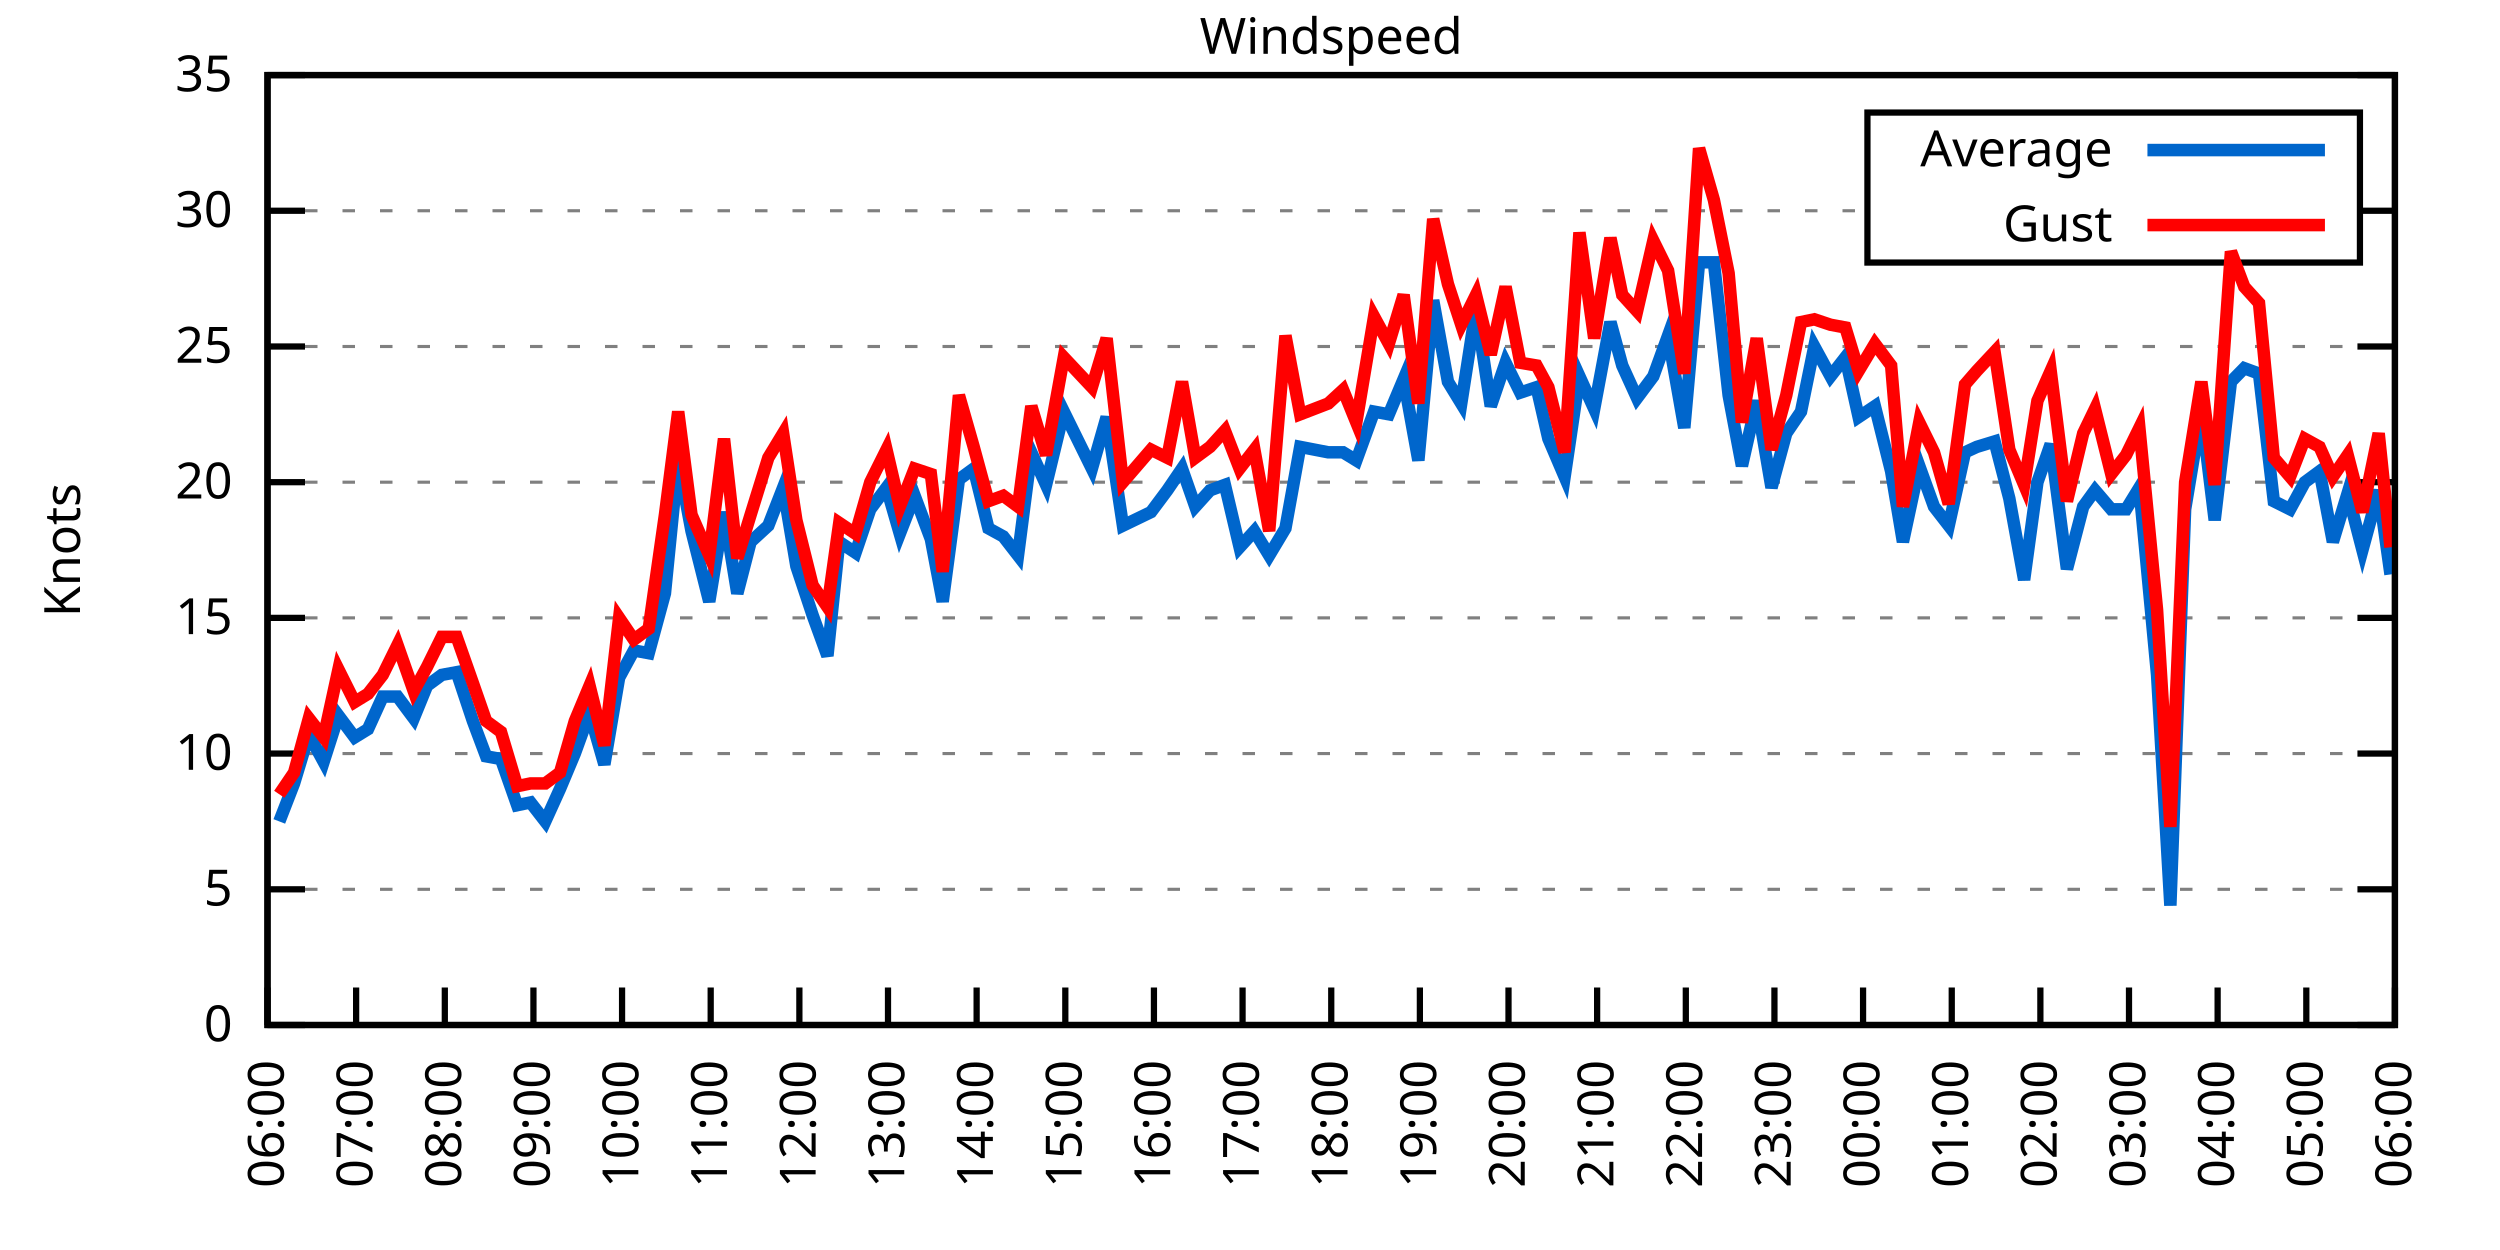
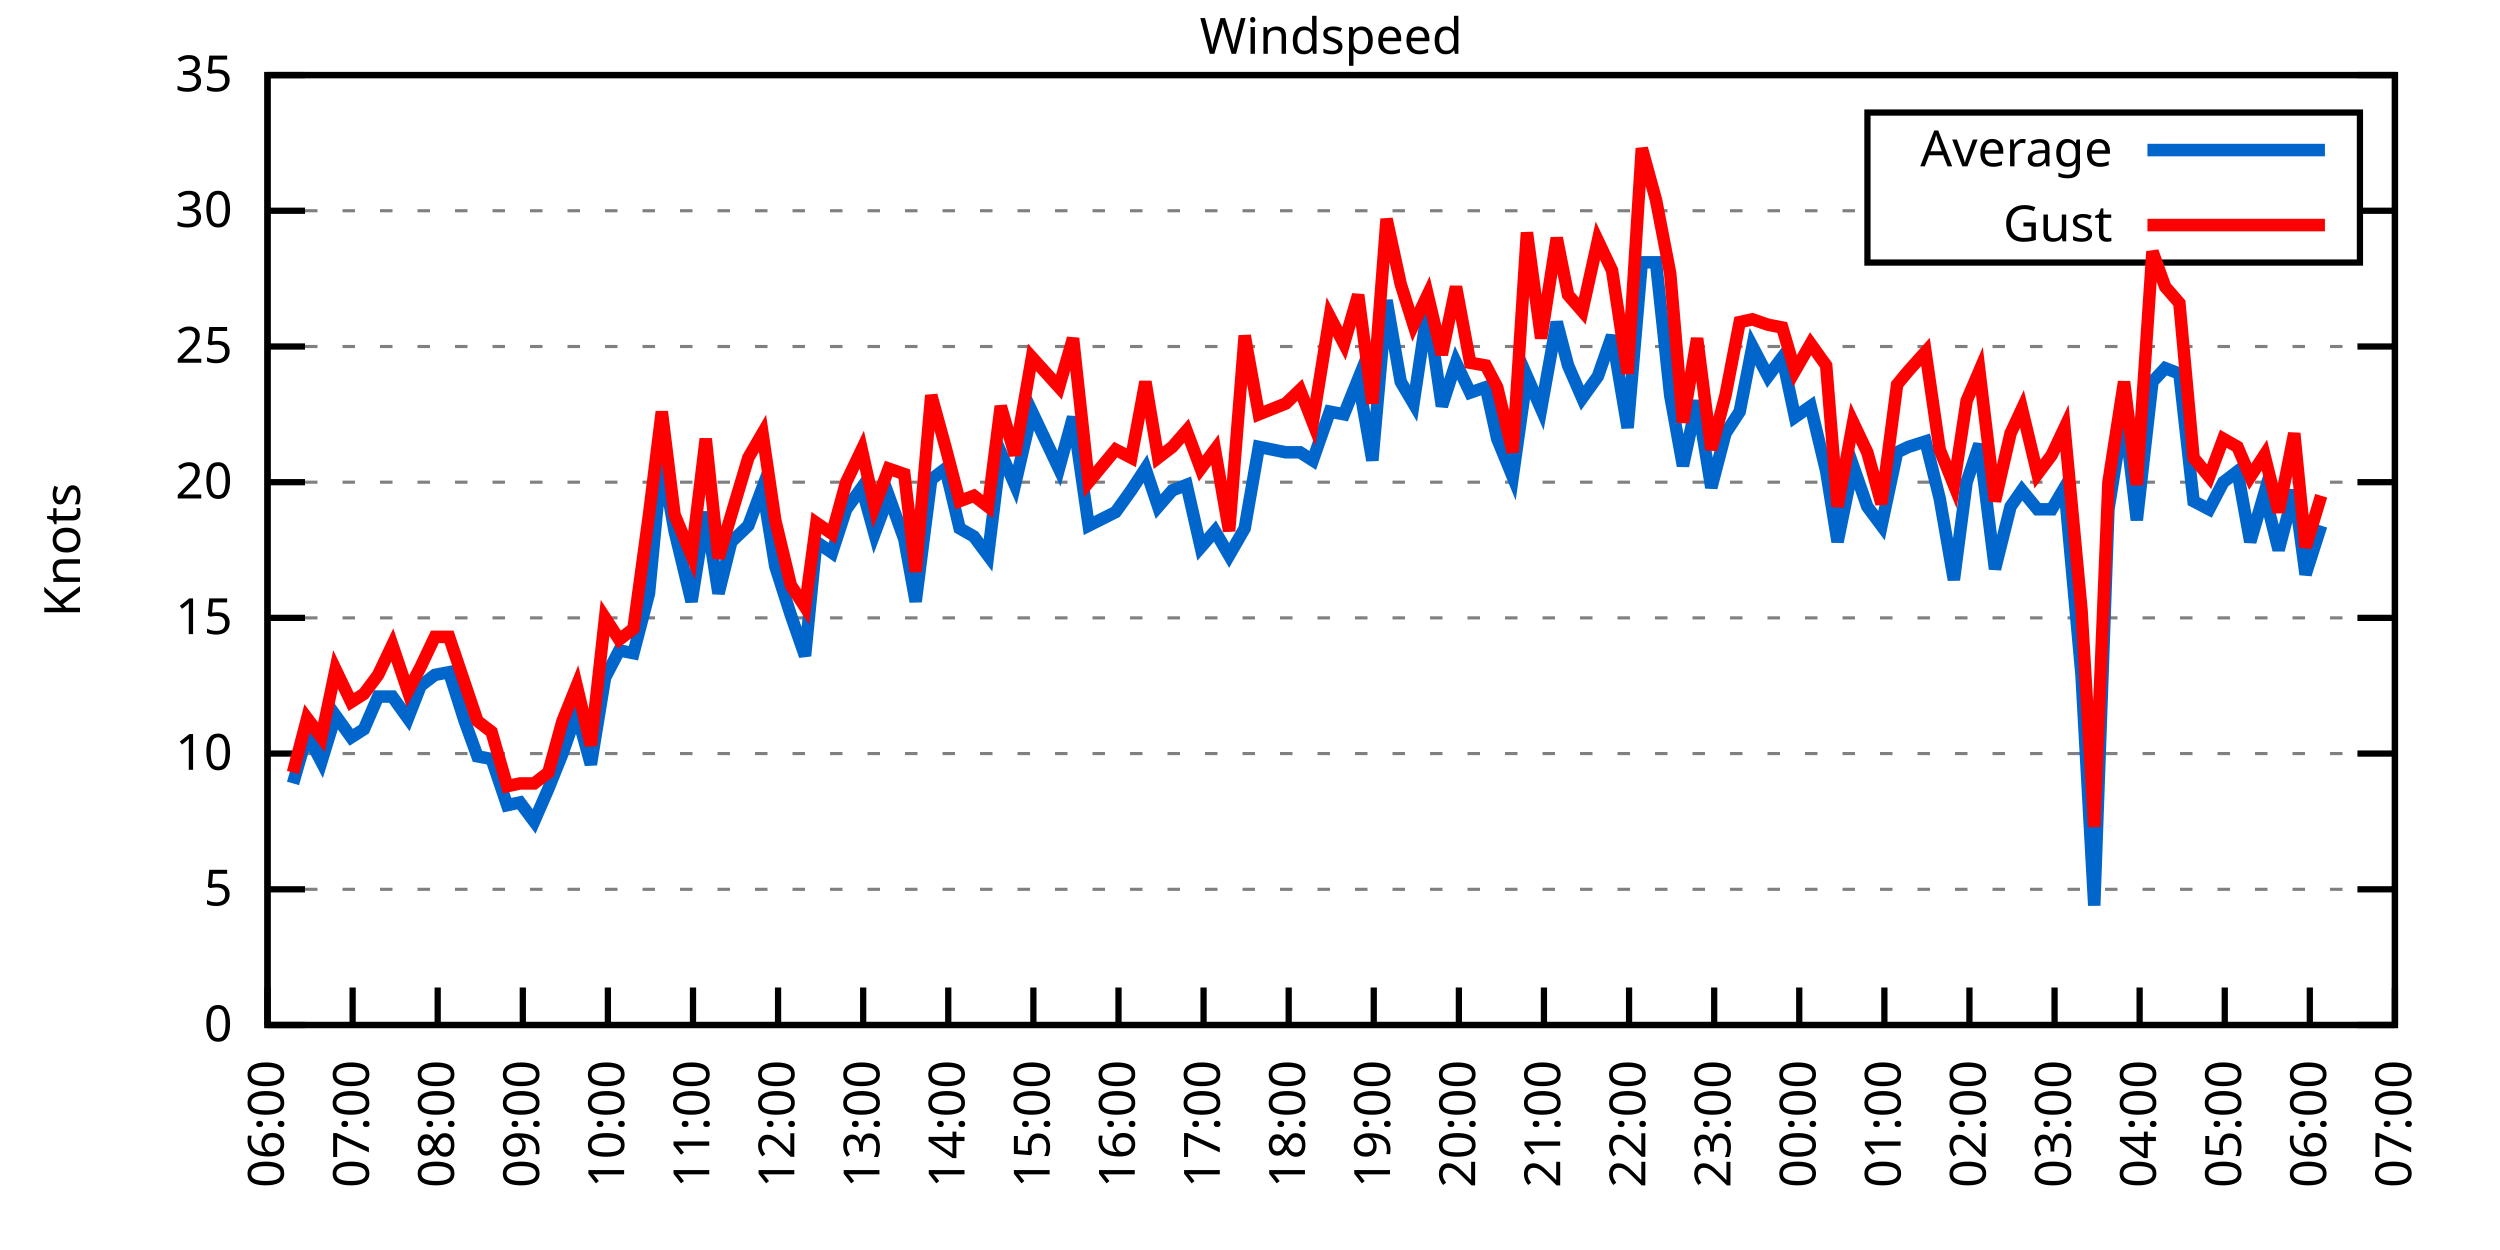
<svg xmlns="http://www.w3.org/2000/svg" xmlns:xlink="http://www.w3.org/1999/xlink" width="400" height="200" viewBox="0 0 400 200">
  <g id="gnuplot_canvas">
    <rect x="0" y="0" width="400" height="200" fill="none" />
    <defs>
      <circle id="gpDot" r="0.5" stroke-width="0.5" stroke="currentColor" />
      <path id="gpPt0" stroke-width="0.333" stroke="currentColor" d="M-1,0 h2 M0,-1 v2" />
      <path id="gpPt1" stroke-width="0.333" stroke="currentColor" d="M-1,-1 L1,1 M1,-1 L-1,1" />
      <path id="gpPt2" stroke-width="0.333" stroke="currentColor" d="M-1,0 L1,0 M0,-1 L0,1 M-1,-1 L1,1 M-1,1 L1,-1" />
      <rect id="gpPt3" stroke-width="0.333" stroke="currentColor" x="-1" y="-1" width="2" height="2" />
      <rect id="gpPt4" stroke-width="0.333" stroke="currentColor" fill="currentColor" x="-1" y="-1" width="2" height="2" />
      <circle id="gpPt5" stroke-width="0.333" stroke="currentColor" cx="0" cy="0" r="1" />
      <use xlink:href="#gpPt5" id="gpPt6" fill="currentColor" stroke="none" />
      <path id="gpPt7" stroke-width="0.333" stroke="currentColor" d="M0,-1.33 L-1.33,0.67 L1.33,0.67 z" />
      <use xlink:href="#gpPt7" id="gpPt8" fill="currentColor" stroke="none" />
      <use xlink:href="#gpPt7" id="gpPt9" stroke="currentColor" transform="rotate(180)" />
      <use xlink:href="#gpPt9" id="gpPt10" fill="currentColor" stroke="none" />
      <use xlink:href="#gpPt3" id="gpPt11" stroke="currentColor" transform="rotate(45)" />
      <use xlink:href="#gpPt11" id="gpPt12" fill="currentColor" stroke="none" />
      <path id="gpPt13" stroke-width="0.333" stroke="currentColor" d="M0,1.330 L1.265,0.411 L0.782,-1.067 L-0.782,-1.076 L-1.265,0.411 z" />
      <use xlink:href="#gpPt13" id="gpPt14" fill="currentColor" stroke="none" />
      <filter id="textbox" filterUnits="objectBoundingBox" x="0" y="0" height="1" width="1">
        <feFlood flood-color="white" flood-opacity="1" result="bgnd" />
        <feComposite in="SourceGraphic" in2="bgnd" operator="atop" />
      </filter>
      <filter id="greybox" filterUnits="objectBoundingBox" x="0" y="0" height="1" width="1">
        <feFlood flood-color="lightgrey" flood-opacity="1" result="grey" />
        <feComposite in="SourceGraphic" in2="grey" operator="atop" />
      </filter>
    </defs>
    <g fill="none" color="white" stroke="currentColor" stroke-width="1.00" stroke-linecap="butt" stroke-linejoin="miter">
</g>
    <g fill="none" color="black" stroke="currentColor" stroke-width="1.00" stroke-linecap="butt" stroke-linejoin="miter">
      <g stroke="none" shape-rendering="crispEdges">
        <polygon fill="rgb(255, 255, 255)" points="42.80,164.00 383.18,164.00 383.18,12.02 42.80,12.02 " />
      </g>
    </g>
    <g fill="none" color="black" stroke="currentColor" stroke-width="1.00" stroke-linecap="butt" stroke-linejoin="miter">
</g>
    <g fill="none" color="black" stroke="black" stroke-width="0.50" stroke-linecap="butt" stroke-linejoin="miter">
</g>
    <g fill="none" color="gray" stroke="currentColor" stroke-width="0.50" stroke-linecap="butt" stroke-linejoin="miter">
      <path stroke="gray" stroke-dasharray="2,4" class="gridline" d="M42.80,164.00 L383.19,164.00  " />
    </g>
    <g fill="none" color="gray" stroke="gray" stroke-width="1.00" stroke-linecap="butt" stroke-linejoin="miter">
</g>
    <g fill="none" color="black" stroke="currentColor" stroke-width="1.00" stroke-linecap="butt" stroke-linejoin="miter">
      <path stroke="black" d="M42.80,164.00 L48.80,164.00 M383.19,164.00 L377.19,164.00  " />
      <g transform="translate(37.20,166.60)" stroke="none" fill="black" font-family="Sans" font-size="8.00" text-anchor="end">
        <text>
          <tspan font-family="Sans"> 0</tspan>
        </text>
      </g>
    </g>
    <g fill="none" color="black" stroke="currentColor" stroke-width="1.00" stroke-linecap="butt" stroke-linejoin="miter">
</g>
    <g fill="none" color="black" stroke="black" stroke-width="0.50" stroke-linecap="butt" stroke-linejoin="miter">
</g>
    <g fill="none" color="gray" stroke="currentColor" stroke-width="0.50" stroke-linecap="butt" stroke-linejoin="miter">
      <path stroke="gray" stroke-dasharray="2,4" class="gridline" d="M42.80,142.29 L383.19,142.29  " />
    </g>
    <g fill="none" color="gray" stroke="gray" stroke-width="1.00" stroke-linecap="butt" stroke-linejoin="miter">
</g>
    <g fill="none" color="black" stroke="currentColor" stroke-width="1.00" stroke-linecap="butt" stroke-linejoin="miter">
      <path stroke="black" d="M42.80,142.29 L48.80,142.29 M383.19,142.29 L377.19,142.29  " />
      <g transform="translate(37.20,144.89)" stroke="none" fill="black" font-family="Sans" font-size="8.00" text-anchor="end">
        <text>
          <tspan font-family="Sans"> 5</tspan>
        </text>
      </g>
    </g>
    <g fill="none" color="black" stroke="currentColor" stroke-width="1.00" stroke-linecap="butt" stroke-linejoin="miter">
</g>
    <g fill="none" color="black" stroke="black" stroke-width="0.50" stroke-linecap="butt" stroke-linejoin="miter">
</g>
    <g fill="none" color="gray" stroke="currentColor" stroke-width="0.50" stroke-linecap="butt" stroke-linejoin="miter">
      <path stroke="gray" stroke-dasharray="2,4" class="gridline" d="M42.80,120.57 L383.19,120.57  " />
    </g>
    <g fill="none" color="gray" stroke="gray" stroke-width="1.00" stroke-linecap="butt" stroke-linejoin="miter">
</g>
    <g fill="none" color="black" stroke="currentColor" stroke-width="1.00" stroke-linecap="butt" stroke-linejoin="miter">
      <path stroke="black" d="M42.80,120.57 L48.80,120.57 M383.19,120.57 L377.19,120.57  " />
      <g transform="translate(37.20,123.17)" stroke="none" fill="black" font-family="Sans" font-size="8.00" text-anchor="end">
        <text>
          <tspan font-family="Sans"> 10</tspan>
        </text>
      </g>
    </g>
    <g fill="none" color="black" stroke="currentColor" stroke-width="1.00" stroke-linecap="butt" stroke-linejoin="miter">
</g>
    <g fill="none" color="black" stroke="black" stroke-width="0.50" stroke-linecap="butt" stroke-linejoin="miter">
</g>
    <g fill="none" color="gray" stroke="currentColor" stroke-width="0.50" stroke-linecap="butt" stroke-linejoin="miter">
      <path stroke="gray" stroke-dasharray="2,4" class="gridline" d="M42.80,98.86 L383.19,98.86  " />
    </g>
    <g fill="none" color="gray" stroke="gray" stroke-width="1.00" stroke-linecap="butt" stroke-linejoin="miter">
</g>
    <g fill="none" color="black" stroke="currentColor" stroke-width="1.00" stroke-linecap="butt" stroke-linejoin="miter">
      <path stroke="black" d="M42.80,98.86 L48.80,98.86 M383.19,98.86 L377.19,98.86  " />
      <g transform="translate(37.20,101.46)" stroke="none" fill="black" font-family="Sans" font-size="8.00" text-anchor="end">
        <text>
          <tspan font-family="Sans"> 15</tspan>
        </text>
      </g>
    </g>
    <g fill="none" color="black" stroke="currentColor" stroke-width="1.00" stroke-linecap="butt" stroke-linejoin="miter">
</g>
    <g fill="none" color="black" stroke="black" stroke-width="0.50" stroke-linecap="butt" stroke-linejoin="miter">
</g>
    <g fill="none" color="gray" stroke="currentColor" stroke-width="0.50" stroke-linecap="butt" stroke-linejoin="miter">
      <path stroke="gray" stroke-dasharray="2,4" class="gridline" d="M42.80,77.15 L383.19,77.15  " />
    </g>
    <g fill="none" color="gray" stroke="gray" stroke-width="1.00" stroke-linecap="butt" stroke-linejoin="miter">
</g>
    <g fill="none" color="black" stroke="currentColor" stroke-width="1.00" stroke-linecap="butt" stroke-linejoin="miter">
      <path stroke="black" d="M42.80,77.15 L48.80,77.15 M383.19,77.15 L377.19,77.15  " />
      <g transform="translate(37.20,79.75)" stroke="none" fill="black" font-family="Sans" font-size="8.00" text-anchor="end">
        <text>
          <tspan font-family="Sans"> 20</tspan>
        </text>
      </g>
    </g>
    <g fill="none" color="black" stroke="currentColor" stroke-width="1.00" stroke-linecap="butt" stroke-linejoin="miter">
</g>
    <g fill="none" color="black" stroke="black" stroke-width="0.50" stroke-linecap="butt" stroke-linejoin="miter">
</g>
    <g fill="none" color="gray" stroke="currentColor" stroke-width="0.50" stroke-linecap="butt" stroke-linejoin="miter">
      <path stroke="gray" stroke-dasharray="2,4" class="gridline" d="M42.80,55.44 L383.19,55.44  " />
    </g>
    <g fill="none" color="gray" stroke="gray" stroke-width="1.00" stroke-linecap="butt" stroke-linejoin="miter">
</g>
    <g fill="none" color="black" stroke="currentColor" stroke-width="1.00" stroke-linecap="butt" stroke-linejoin="miter">
      <path stroke="black" d="M42.80,55.44 L48.80,55.44 M383.19,55.44 L377.19,55.44  " />
      <g transform="translate(37.20,58.04)" stroke="none" fill="black" font-family="Sans" font-size="8.00" text-anchor="end">
        <text>
          <tspan font-family="Sans"> 25</tspan>
        </text>
      </g>
    </g>
    <g fill="none" color="black" stroke="currentColor" stroke-width="1.00" stroke-linecap="butt" stroke-linejoin="miter">
</g>
    <g fill="none" color="black" stroke="black" stroke-width="0.50" stroke-linecap="butt" stroke-linejoin="miter">
</g>
    <g fill="none" color="gray" stroke="currentColor" stroke-width="0.50" stroke-linecap="butt" stroke-linejoin="miter">
      <path stroke="gray" stroke-dasharray="2,4" class="gridline" d="M42.80,33.72 L298.79,33.72 M377.59,33.72 L383.19,33.72  " />
    </g>
    <g fill="none" color="gray" stroke="gray" stroke-width="1.00" stroke-linecap="butt" stroke-linejoin="miter">
</g>
    <g fill="none" color="black" stroke="currentColor" stroke-width="1.00" stroke-linecap="butt" stroke-linejoin="miter">
      <path stroke="black" d="M42.80,33.72 L48.80,33.72 M383.19,33.72 L377.19,33.72  " />
      <g transform="translate(37.20,36.32)" stroke="none" fill="black" font-family="Sans" font-size="8.00" text-anchor="end">
        <text>
          <tspan font-family="Sans"> 30</tspan>
        </text>
      </g>
    </g>
    <g fill="none" color="black" stroke="currentColor" stroke-width="1.00" stroke-linecap="butt" stroke-linejoin="miter">
</g>
    <g fill="none" color="black" stroke="black" stroke-width="0.50" stroke-linecap="butt" stroke-linejoin="miter">
</g>
    <g fill="none" color="gray" stroke="currentColor" stroke-width="0.50" stroke-linecap="butt" stroke-linejoin="miter">
      <path stroke="gray" stroke-dasharray="2,4" class="gridline" d="M42.80,12.01 L383.19,12.01  " />
    </g>
    <g fill="none" color="gray" stroke="gray" stroke-width="1.00" stroke-linecap="butt" stroke-linejoin="miter">
</g>
    <g fill="none" color="black" stroke="currentColor" stroke-width="1.00" stroke-linecap="butt" stroke-linejoin="miter">
      <path stroke="black" d="M42.80,12.01 L48.80,12.01 M383.19,12.01 L377.19,12.01  " />
      <g transform="translate(37.20,14.61)" stroke="none" fill="black" font-family="Sans" font-size="8.00" text-anchor="end">
        <text>
          <tspan font-family="Sans"> 35</tspan>
        </text>
      </g>
    </g>
    <g fill="none" color="black" stroke="currentColor" stroke-width="1.00" stroke-linecap="butt" stroke-linejoin="miter">
      <path stroke="black" d="M42.80,164.00 L42.80,158.00  " />
      <g transform="translate(45.40,169.60) rotate(270.00)" stroke="none" fill="black" font-family="Sans" font-size="8.00" text-anchor="end">
        <text>
          <tspan font-family="Sans">06:00</tspan>
        </text>
      </g>
    </g>
    <g fill="none" color="black" stroke="currentColor" stroke-width="1.00" stroke-linecap="butt" stroke-linejoin="miter">
-       <path stroke="black" d="M56.98,164.00 L56.98,158.00  " />
-       <g transform="translate(59.58,169.60) rotate(270.00)" stroke="none" fill="black" font-family="Sans" font-size="8.00" text-anchor="end">
+       <path stroke="black" d="M56.42,164.00 L56.42,158.00  " />
+       <g transform="translate(59.02,169.60) rotate(270.00)" stroke="none" fill="black" font-family="Sans" font-size="8.00" text-anchor="end">
        <text>
          <tspan font-family="Sans">07:00</tspan>
        </text>
      </g>
    </g>
    <g fill="none" color="black" stroke="currentColor" stroke-width="1.00" stroke-linecap="butt" stroke-linejoin="miter">
-       <path stroke="black" d="M71.17,164.00 L71.17,158.00  " />
-       <g transform="translate(73.77,169.60) rotate(270.00)" stroke="none" fill="black" font-family="Sans" font-size="8.00" text-anchor="end">
+       <path stroke="black" d="M70.03,164.00 L70.03,158.00  " />
+       <g transform="translate(72.63,169.60) rotate(270.00)" stroke="none" fill="black" font-family="Sans" font-size="8.00" text-anchor="end">
        <text>
          <tspan font-family="Sans">08:00</tspan>
        </text>
      </g>
    </g>
    <g fill="none" color="black" stroke="currentColor" stroke-width="1.00" stroke-linecap="butt" stroke-linejoin="miter">
-       <path stroke="black" d="M85.35,164.00 L85.35,158.00  " />
-       <g transform="translate(87.95,169.60) rotate(270.00)" stroke="none" fill="black" font-family="Sans" font-size="8.00" text-anchor="end">
+       <path stroke="black" d="M83.65,164.00 L83.65,158.00  " />
+       <g transform="translate(86.25,169.60) rotate(270.00)" stroke="none" fill="black" font-family="Sans" font-size="8.00" text-anchor="end">
        <text>
          <tspan font-family="Sans">09:00</tspan>
        </text>
      </g>
    </g>
    <g fill="none" color="black" stroke="currentColor" stroke-width="1.00" stroke-linecap="butt" stroke-linejoin="miter">
-       <path stroke="black" d="M99.53,164.00 L99.53,158.00  " />
-       <g transform="translate(102.13,169.60) rotate(270.00)" stroke="none" fill="black" font-family="Sans" font-size="8.00" text-anchor="end">
+       <path stroke="black" d="M97.26,164.00 L97.26,158.00  " />
+       <g transform="translate(99.86,169.60) rotate(270.00)" stroke="none" fill="black" font-family="Sans" font-size="8.00" text-anchor="end">
        <text>
          <tspan font-family="Sans">10:00</tspan>
        </text>
      </g>
    </g>
    <g fill="none" color="black" stroke="currentColor" stroke-width="1.00" stroke-linecap="butt" stroke-linejoin="miter">
-       <path stroke="black" d="M113.71,164.00 L113.71,158.00  " />
-       <g transform="translate(116.31,169.60) rotate(270.00)" stroke="none" fill="black" font-family="Sans" font-size="8.00" text-anchor="end">
+       <path stroke="black" d="M110.88,164.00 L110.88,158.00  " />
+       <g transform="translate(113.48,169.60) rotate(270.00)" stroke="none" fill="black" font-family="Sans" font-size="8.00" text-anchor="end">
        <text>
          <tspan font-family="Sans">11:00</tspan>
        </text>
      </g>
    </g>
    <g fill="none" color="black" stroke="currentColor" stroke-width="1.00" stroke-linecap="butt" stroke-linejoin="miter">
-       <path stroke="black" d="M127.90,164.00 L127.90,158.00  " />
-       <g transform="translate(130.50,169.60) rotate(270.00)" stroke="none" fill="black" font-family="Sans" font-size="8.00" text-anchor="end">
+       <path stroke="black" d="M124.49,164.00 L124.49,158.00  " />
+       <g transform="translate(127.09,169.60) rotate(270.00)" stroke="none" fill="black" font-family="Sans" font-size="8.00" text-anchor="end">
        <text>
          <tspan font-family="Sans">12:00</tspan>
        </text>
      </g>
    </g>
    <g fill="none" color="black" stroke="currentColor" stroke-width="1.00" stroke-linecap="butt" stroke-linejoin="miter">
-       <path stroke="black" d="M142.08,164.00 L142.08,158.00  " />
-       <g transform="translate(144.68,169.60) rotate(270.00)" stroke="none" fill="black" font-family="Sans" font-size="8.00" text-anchor="end">
+       <path stroke="black" d="M138.11,164.00 L138.11,158.00  " />
+       <g transform="translate(140.71,169.60) rotate(270.00)" stroke="none" fill="black" font-family="Sans" font-size="8.00" text-anchor="end">
        <text>
          <tspan font-family="Sans">13:00</tspan>
        </text>
      </g>
    </g>
    <g fill="none" color="black" stroke="currentColor" stroke-width="1.00" stroke-linecap="butt" stroke-linejoin="miter">
-       <path stroke="black" d="M156.26,164.00 L156.26,158.00  " />
-       <g transform="translate(158.86,169.60) rotate(270.00)" stroke="none" fill="black" font-family="Sans" font-size="8.00" text-anchor="end">
+       <path stroke="black" d="M151.72,164.00 L151.72,158.00  " />
+       <g transform="translate(154.32,169.60) rotate(270.00)" stroke="none" fill="black" font-family="Sans" font-size="8.00" text-anchor="end">
        <text>
          <tspan font-family="Sans">14:00</tspan>
        </text>
      </g>
    </g>
    <g fill="none" color="black" stroke="currentColor" stroke-width="1.00" stroke-linecap="butt" stroke-linejoin="miter">
-       <path stroke="black" d="M170.45,164.00 L170.45,158.00  " />
-       <g transform="translate(173.05,169.60) rotate(270.00)" stroke="none" fill="black" font-family="Sans" font-size="8.00" text-anchor="end">
+       <path stroke="black" d="M165.34,164.00 L165.34,158.00  " />
+       <g transform="translate(167.94,169.60) rotate(270.00)" stroke="none" fill="black" font-family="Sans" font-size="8.00" text-anchor="end">
        <text>
          <tspan font-family="Sans">15:00</tspan>
        </text>
      </g>
    </g>
    <g fill="none" color="black" stroke="currentColor" stroke-width="1.00" stroke-linecap="butt" stroke-linejoin="miter">
-       <path stroke="black" d="M184.63,164.00 L184.63,158.00  " />
-       <g transform="translate(187.23,169.60) rotate(270.00)" stroke="none" fill="black" font-family="Sans" font-size="8.00" text-anchor="end">
+       <path stroke="black" d="M178.96,164.00 L178.96,158.00  " />
+       <g transform="translate(181.56,169.60) rotate(270.00)" stroke="none" fill="black" font-family="Sans" font-size="8.00" text-anchor="end">
        <text>
          <tspan font-family="Sans">16:00</tspan>
        </text>
      </g>
    </g>
    <g fill="none" color="black" stroke="currentColor" stroke-width="1.00" stroke-linecap="butt" stroke-linejoin="miter">
-       <path stroke="black" d="M198.81,164.00 L198.81,158.00  " />
-       <g transform="translate(201.41,169.60) rotate(270.00)" stroke="none" fill="black" font-family="Sans" font-size="8.00" text-anchor="end">
+       <path stroke="black" d="M192.57,164.00 L192.57,158.00  " />
+       <g transform="translate(195.17,169.60) rotate(270.00)" stroke="none" fill="black" font-family="Sans" font-size="8.00" text-anchor="end">
        <text>
          <tspan font-family="Sans">17:00</tspan>
        </text>
      </g>
    </g>
    <g fill="none" color="black" stroke="currentColor" stroke-width="1.00" stroke-linecap="butt" stroke-linejoin="miter">
-       <path stroke="black" d="M213.00,164.00 L213.00,158.00  " />
-       <g transform="translate(215.60,169.60) rotate(270.00)" stroke="none" fill="black" font-family="Sans" font-size="8.00" text-anchor="end">
+       <path stroke="black" d="M206.19,164.00 L206.19,158.00  " />
+       <g transform="translate(208.79,169.60) rotate(270.00)" stroke="none" fill="black" font-family="Sans" font-size="8.00" text-anchor="end">
        <text>
          <tspan font-family="Sans">18:00</tspan>
        </text>
      </g>
    </g>
    <g fill="none" color="black" stroke="currentColor" stroke-width="1.00" stroke-linecap="butt" stroke-linejoin="miter">
-       <path stroke="black" d="M227.18,164.00 L227.18,158.00  " />
-       <g transform="translate(229.78,169.60) rotate(270.00)" stroke="none" fill="black" font-family="Sans" font-size="8.00" text-anchor="end">
+       <path stroke="black" d="M219.80,164.00 L219.80,158.00  " />
+       <g transform="translate(222.40,169.60) rotate(270.00)" stroke="none" fill="black" font-family="Sans" font-size="8.00" text-anchor="end">
        <text>
          <tspan font-family="Sans">19:00</tspan>
        </text>
      </g>
    </g>
    <g fill="none" color="black" stroke="currentColor" stroke-width="1.00" stroke-linecap="butt" stroke-linejoin="miter">
-       <path stroke="black" d="M241.36,164.00 L241.36,158.00  " />
-       <g transform="translate(243.96,169.60) rotate(270.00)" stroke="none" fill="black" font-family="Sans" font-size="8.00" text-anchor="end">
+       <path stroke="black" d="M233.42,164.00 L233.42,158.00  " />
+       <g transform="translate(236.02,169.60) rotate(270.00)" stroke="none" fill="black" font-family="Sans" font-size="8.00" text-anchor="end">
        <text>
          <tspan font-family="Sans">20:00</tspan>
        </text>
      </g>
    </g>
    <g fill="none" color="black" stroke="currentColor" stroke-width="1.00" stroke-linecap="butt" stroke-linejoin="miter">
-       <path stroke="black" d="M255.54,164.00 L255.54,158.00  " />
-       <g transform="translate(258.14,169.60) rotate(270.00)" stroke="none" fill="black" font-family="Sans" font-size="8.00" text-anchor="end">
+       <path stroke="black" d="M247.03,164.00 L247.03,158.00  " />
+       <g transform="translate(249.63,169.60) rotate(270.00)" stroke="none" fill="black" font-family="Sans" font-size="8.00" text-anchor="end">
        <text>
          <tspan font-family="Sans">21:00</tspan>
        </text>
      </g>
    </g>
    <g fill="none" color="black" stroke="currentColor" stroke-width="1.00" stroke-linecap="butt" stroke-linejoin="miter">
-       <path stroke="black" d="M269.73,164.00 L269.73,158.00  " />
-       <g transform="translate(272.33,169.60) rotate(270.00)" stroke="none" fill="black" font-family="Sans" font-size="8.00" text-anchor="end">
+       <path stroke="black" d="M260.65,164.00 L260.65,158.00  " />
+       <g transform="translate(263.25,169.60) rotate(270.00)" stroke="none" fill="black" font-family="Sans" font-size="8.00" text-anchor="end">
        <text>
          <tspan font-family="Sans">22:00</tspan>
        </text>
      </g>
    </g>
    <g fill="none" color="black" stroke="currentColor" stroke-width="1.00" stroke-linecap="butt" stroke-linejoin="miter">
-       <path stroke="black" d="M283.91,164.00 L283.91,158.00  " />
-       <g transform="translate(286.51,169.60) rotate(270.00)" stroke="none" fill="black" font-family="Sans" font-size="8.00" text-anchor="end">
+       <path stroke="black" d="M274.27,164.00 L274.27,158.00  " />
+       <g transform="translate(276.87,169.60) rotate(270.00)" stroke="none" fill="black" font-family="Sans" font-size="8.00" text-anchor="end">
        <text>
          <tspan font-family="Sans">23:00</tspan>
        </text>
      </g>
    </g>
    <g fill="none" color="black" stroke="currentColor" stroke-width="1.00" stroke-linecap="butt" stroke-linejoin="miter">
-       <path stroke="black" d="M298.09,164.00 L298.09,158.00  " />
-       <g transform="translate(300.69,169.60) rotate(270.00)" stroke="none" fill="black" font-family="Sans" font-size="8.00" text-anchor="end">
+       <path stroke="black" d="M287.88,164.00 L287.88,158.00  " />
+       <g transform="translate(290.48,169.60) rotate(270.00)" stroke="none" fill="black" font-family="Sans" font-size="8.00" text-anchor="end">
        <text>
          <tspan font-family="Sans">00:00</tspan>
        </text>
      </g>
    </g>
    <g fill="none" color="black" stroke="currentColor" stroke-width="1.00" stroke-linecap="butt" stroke-linejoin="miter">
-       <path stroke="black" d="M312.28,164.00 L312.28,158.00  " />
-       <g transform="translate(314.88,169.60) rotate(270.00)" stroke="none" fill="black" font-family="Sans" font-size="8.00" text-anchor="end">
+       <path stroke="black" d="M301.50,164.00 L301.50,158.00  " />
+       <g transform="translate(304.10,169.60) rotate(270.00)" stroke="none" fill="black" font-family="Sans" font-size="8.00" text-anchor="end">
        <text>
          <tspan font-family="Sans">01:00</tspan>
        </text>
      </g>
    </g>
    <g fill="none" color="black" stroke="currentColor" stroke-width="1.00" stroke-linecap="butt" stroke-linejoin="miter">
-       <path stroke="black" d="M326.46,164.00 L326.46,158.00  " />
-       <g transform="translate(329.06,169.60) rotate(270.00)" stroke="none" fill="black" font-family="Sans" font-size="8.00" text-anchor="end">
+       <path stroke="black" d="M315.11,164.00 L315.11,158.00  " />
+       <g transform="translate(317.71,169.60) rotate(270.00)" stroke="none" fill="black" font-family="Sans" font-size="8.00" text-anchor="end">
        <text>
          <tspan font-family="Sans">02:00</tspan>
        </text>
      </g>
    </g>
    <g fill="none" color="black" stroke="currentColor" stroke-width="1.00" stroke-linecap="butt" stroke-linejoin="miter">
-       <path stroke="black" d="M340.64,164.00 L340.64,158.00  " />
-       <g transform="translate(343.24,169.60) rotate(270.00)" stroke="none" fill="black" font-family="Sans" font-size="8.00" text-anchor="end">
+       <path stroke="black" d="M328.73,164.00 L328.73,158.00  " />
+       <g transform="translate(331.33,169.60) rotate(270.00)" stroke="none" fill="black" font-family="Sans" font-size="8.00" text-anchor="end">
        <text>
          <tspan font-family="Sans">03:00</tspan>
        </text>
      </g>
    </g>
    <g fill="none" color="black" stroke="currentColor" stroke-width="1.00" stroke-linecap="butt" stroke-linejoin="miter">
-       <path stroke="black" d="M354.82,164.00 L354.82,158.00  " />
-       <g transform="translate(357.42,169.60) rotate(270.00)" stroke="none" fill="black" font-family="Sans" font-size="8.00" text-anchor="end">
+       <path stroke="black" d="M342.34,164.00 L342.34,158.00  " />
+       <g transform="translate(344.94,169.60) rotate(270.00)" stroke="none" fill="black" font-family="Sans" font-size="8.00" text-anchor="end">
        <text>
          <tspan font-family="Sans">04:00</tspan>
        </text>
      </g>
    </g>
    <g fill="none" color="black" stroke="currentColor" stroke-width="1.00" stroke-linecap="butt" stroke-linejoin="miter">
-       <path stroke="black" d="M369.01,164.00 L369.01,158.00  " />
-       <g transform="translate(371.61,169.60) rotate(270.00)" stroke="none" fill="black" font-family="Sans" font-size="8.00" text-anchor="end">
+       <path stroke="black" d="M355.96,164.00 L355.96,158.00  " />
+       <g transform="translate(358.56,169.60) rotate(270.00)" stroke="none" fill="black" font-family="Sans" font-size="8.00" text-anchor="end">
        <text>
          <tspan font-family="Sans">05:00</tspan>
+         </text>
+       </g>
+     </g>
+     <g fill="none" color="black" stroke="currentColor" stroke-width="1.00" stroke-linecap="butt" stroke-linejoin="miter">
+       <path stroke="black" d="M369.57,164.00 L369.57,158.00  " />
+       <g transform="translate(372.17,169.60) rotate(270.00)" stroke="none" fill="black" font-family="Sans" font-size="8.00" text-anchor="end">
+         <text>
+           <tspan font-family="Sans">06:00</tspan>
        </text>
      </g>
    </g>
    <g fill="none" color="black" stroke="currentColor" stroke-width="1.00" stroke-linecap="butt" stroke-linejoin="miter">
      <path stroke="black" d="M383.19,164.00 L383.19,158.00  " />
      <g transform="translate(385.79,169.60) rotate(270.00)" stroke="none" fill="black" font-family="Sans" font-size="8.00" text-anchor="end">
        <text>
-           <tspan font-family="Sans">06:00</tspan>
+           <tspan font-family="Sans">07:00</tspan>
        </text>
      </g>
    </g>
    <g fill="none" color="black" stroke="currentColor" stroke-width="1.00" stroke-linecap="butt" stroke-linejoin="miter">
</g>
    <g fill="none" color="black" stroke="currentColor" stroke-width="1.00" stroke-linecap="butt" stroke-linejoin="miter">
      <path stroke="black" d="M42.80,12.01 L42.80,164.00 L383.19,164.00 L383.19,12.01 L42.80,12.01 Z  " />
    </g>
    <g fill="none" color="black" stroke="currentColor" stroke-width="1.00" stroke-linecap="butt" stroke-linejoin="miter">
</g>
    <g fill="none" color="black" stroke="currentColor" stroke-width="1.00" stroke-linecap="butt" stroke-linejoin="miter">
      <path stroke="black" d="M298.79,42.01 L298.79,18.01 L377.59,18.01 L377.59,42.01 L298.79,42.01 Z  " />
    </g>
    <g id="Windspeed_plot_1">
      <g fill="none" color="white" stroke="black" stroke-width="2.00" stroke-linecap="butt" stroke-linejoin="miter">
</g>
      <g fill="none" color="black" stroke="currentColor" stroke-width="2.00" stroke-linecap="butt" stroke-linejoin="miter">
        <g transform="translate(337.99,26.61)" stroke="none" fill="black" font-family="Sans" font-size="8.00" text-anchor="end">
          <text>
            <tspan font-family="Sans">Average</tspan>
          </text>
        </g>
      </g>
      <g fill="none" color="black" stroke="currentColor" stroke-width="2.00" stroke-linecap="butt" stroke-linejoin="miter">
-         <path stroke="rgb(  0, 102, 204)" d="M343.59,24.01 L371.99,24.01 M44.69,131.43 L47.05,125.35 L49.42,117.53 L51.78,121.88 L54.15,114.49 L56.75,117.97   L58.87,116.67 L61.24,111.45 L63.60,111.45 L66.20,114.93 L68.33,109.72 L70.69,107.98 L73.06,107.55 L75.66,115.36   L77.78,121.01 L80.15,121.44 L82.75,128.83 L84.88,128.39 L87.24,131.43 L89.60,126.22 L91.97,120.57 L94.33,114.06   L96.70,122.31 L99.06,108.42 L101.42,104.07 L103.79,104.51 L106.39,94.95 L108.51,73.67 L110.64,84.97 L113.48,96.26   L115.84,81.93 L117.97,94.95 L120.10,86.70 L122.93,84.10 L125.30,78.02 L127.42,90.61 L130.02,98.43 L132.39,104.94   L134.28,86.70 L136.88,88.44 L139.24,81.49 L141.84,78.02 L143.97,85.40 L146.34,79.32 L148.94,86.27 L150.83,96.26   L153.43,76.71 L155.79,74.98 L158.15,84.53 L160.52,85.83 L162.88,88.87 L165.01,72.37 L167.37,77.58 L170.21,65.86   L174.70,74.98 L177.06,66.73 L179.67,84.10 L184.16,81.93 L186.76,78.45 L189.12,74.98 L191.25,81.06 L193.61,78.45   L195.98,77.58 L198.34,87.57 L200.70,84.97 L203.07,88.87 L205.67,84.53 L208.03,71.50 L212.52,72.37 L214.89,72.37   L217.01,73.67 L219.85,65.86 L222.21,66.29 L224.58,60.65 L226.94,73.67 L229.31,48.05 L231.67,61.08 L233.80,64.56   L236.16,49.36 L238.52,64.99 L240.89,58.04 L243.25,62.82 L245.85,61.95 L247.74,70.20 L250.34,76.28 L252.71,60.21   L255.07,65.42 L257.67,51.53 L259.56,58.48 L261.93,63.69 L264.53,60.21 L266.89,53.70 L269.49,68.46 L271.85,41.97   L274.22,41.97 L276.58,63.25 L278.71,74.54 L281.07,64.12 L283.44,78.02 L285.80,69.33 L288.16,65.86 L290.29,55.44   L292.89,60.21 L295.26,57.17 L297.38,66.73 L299.98,64.99 L302.58,75.41 L304.47,86.70 L307.08,74.54 L309.44,81.06   L311.80,84.10 L314.40,72.37 L316.29,71.50 L319.13,70.63 L321.49,79.75 L323.86,92.78 L325.99,77.15 L328.11,71.07   L330.71,91.04 L333.31,81.06 L335.20,78.45 L337.80,81.49 L340.17,81.49 L342.30,78.02 L345.13,107.98 L347.26,144.89   L349.62,81.49 L352.22,65.86 L354.35,83.23 L356.95,61.08 L359.08,58.91 L361.44,59.78 L363.81,80.19 L366.41,81.49   L368.77,77.15 L371.13,75.41 L373.26,86.70 L375.63,78.89 L377.99,88.00 L380.59,78.45 L382.48,91.91  " />
+         <path stroke="rgb(  0, 102, 204)" d="M343.59,24.01 L371.99,24.01 M46.88,125.35 L49.15,117.53 L51.42,121.88 L53.69,114.49 L56.19,117.97 L58.23,116.67   L60.50,111.45 L62.77,111.45 L65.27,114.93 L67.31,109.72 L69.58,107.98 L71.85,107.55 L74.34,115.36 L76.39,121.01   L78.65,121.44 L81.15,128.83 L83.19,128.39 L85.46,131.43 L87.73,126.22 L90.00,120.57 L92.27,114.06 L94.54,122.31   L96.81,108.42 L99.08,104.07 L101.35,104.51 L103.84,94.95 L105.89,73.67 L107.93,84.97 L110.65,96.26 L112.92,81.93   L114.96,94.95 L117.01,86.70 L119.73,84.10 L122.00,78.02 L124.04,90.61 L126.54,98.43 L128.81,104.94 L130.62,86.70   L133.12,88.44 L135.39,81.49 L137.88,78.02 L139.92,85.40 L142.19,79.32 L144.69,86.27 L146.51,96.26 L149.00,76.71   L151.27,74.98 L153.54,84.53 L155.81,85.83 L158.08,88.87 L160.12,72.37 L162.39,77.58 L165.11,65.86 L169.43,74.98   L171.69,66.73 L174.19,84.10 L178.50,81.93 L181.00,78.45 L183.27,74.98 L185.31,81.06 L187.58,78.45 L189.85,77.58   L192.12,87.57 L194.39,84.97 L196.66,88.87 L199.15,84.53 L201.42,71.50 L205.73,72.37 L208.00,72.37 L210.04,73.67   L212.77,65.86 L215.04,66.29 L217.31,60.65 L219.58,73.67 L221.85,48.05 L224.11,61.08 L226.16,64.56 L228.43,49.36   L230.70,64.99 L232.96,58.04 L235.23,62.82 L237.73,61.95 L239.55,70.20 L242.04,76.28 L244.31,60.21 L246.58,65.42   L249.08,51.53 L250.89,58.48 L253.16,63.69 L255.66,60.21 L257.93,53.70 L260.42,68.46 L262.69,41.97 L264.96,41.97   L267.23,63.25 L269.27,74.54 L271.54,64.12 L273.81,78.02 L276.08,69.33 L278.35,65.86 L280.39,55.44 L282.89,60.21   L285.16,57.17 L287.20,66.73 L289.70,64.99 L292.19,75.41 L294.01,86.70 L296.50,74.54 L298.77,81.06 L301.04,84.10   L303.54,72.37 L305.35,71.50 L308.08,70.63 L310.35,79.75 L312.62,92.78 L314.66,77.15 L316.70,71.07 L319.20,91.04   L321.69,81.06 L323.51,78.45 L326.00,81.49 L328.27,81.49 L330.32,78.02 L333.04,107.98 L335.08,144.89 L337.35,81.49   L339.85,65.86 L341.89,83.23 L344.39,61.08 L346.43,58.91 L348.70,59.78 L350.97,80.19 L353.46,81.49 L355.73,77.15   L358.00,75.41 L360.04,86.70 L362.31,78.89 L364.58,88.00 L367.08,78.45 L368.89,91.91 L371.39,84.10  " />
      </g>
    </g>
    <g id="Windspeed_plot_2">
      <g fill="none" color="black" stroke="currentColor" stroke-width="2.00" stroke-linecap="butt" stroke-linejoin="miter">
        <g transform="translate(337.99,38.61)" stroke="none" fill="black" font-family="Sans" font-size="8.00" text-anchor="end">
          <text>
            <tspan font-family="Sans">Gust</tspan>
          </text>
        </g>
      </g>
      <g fill="none" color="black" stroke="currentColor" stroke-width="2.00" stroke-linecap="butt" stroke-linejoin="miter">
-         <path stroke="rgb(255,   0,   0)" d="M343.59,36.01 L371.99,36.01 M44.69,127.09 L47.05,123.61 L49.42,114.93 L51.78,117.97 L54.15,107.11 L56.75,112.32   L58.87,111.02 L61.24,107.98 L63.60,103.20 L66.20,110.59 L68.33,106.68 L70.69,101.90 L73.06,101.90 L75.66,109.28   L77.78,115.36 L80.15,117.10 L82.75,125.79 L84.88,125.35 L87.24,125.35 L89.60,123.61 L91.97,115.36 L94.33,109.72   L96.70,119.27 L99.06,98.86 L101.42,102.34 L103.79,100.60 L106.39,82.36 L108.51,65.86 L110.64,82.36 L113.48,88.87   L115.84,70.20 L117.97,89.31 L120.10,82.36 L122.93,73.24 L125.30,69.33 L127.42,83.23 L130.02,93.65 L132.39,97.12   L134.28,83.66 L136.88,85.40 L139.24,77.15 L141.84,71.94 L143.97,81.06 L146.34,74.98 L148.94,75.85 L150.83,91.48   L153.43,63.25 L155.79,71.50 L158.15,80.19 L160.52,79.32 L162.88,81.06 L165.01,64.99 L167.37,72.81 L170.21,57.17   L174.70,61.95 L177.06,54.13 L179.67,77.15 L184.16,71.94 L186.76,73.24 L189.12,61.08 L191.25,73.24 L193.61,71.50   L195.98,68.90 L198.34,74.98 L200.70,71.94 L203.07,84.97 L205.67,53.70 L208.03,66.29 L212.52,64.56 L214.89,62.38   L217.01,67.59 L219.85,50.66 L222.21,55.00 L224.58,47.18 L226.94,64.56 L229.31,35.03 L231.67,45.45 L233.80,51.96   L236.16,47.18 L238.52,56.74 L240.89,45.88 L243.25,58.04 L245.85,58.48 L247.74,61.95 L250.34,72.37 L252.71,37.20   L255.07,54.13 L257.67,38.07 L259.56,47.18 L261.93,49.79 L264.53,38.50 L266.89,43.28 L269.49,59.78 L271.85,23.73   L274.22,31.99 L276.58,43.71 L278.71,67.59 L281.07,54.13 L283.44,71.94 L285.80,63.25 L288.16,51.53 L290.29,51.09   L292.89,51.96 L295.26,52.40 L297.38,59.34 L299.98,55.00 L302.58,58.48 L304.47,81.06 L307.08,67.59 L309.44,72.37   L311.80,80.62 L314.40,61.52 L316.29,59.34 L319.13,56.30 L321.49,71.94 L323.86,77.58 L325.99,64.12 L328.11,59.34   L330.71,80.19 L333.31,69.33 L335.20,65.42 L337.80,75.85 L340.17,72.81 L342.30,68.46 L345.13,97.56 L347.26,132.30   L349.62,77.15 L352.22,61.08 L354.35,77.58 L356.95,40.24 L359.08,45.88 L361.44,48.49 L363.81,73.24 L366.41,76.28   L368.77,70.20 L371.13,71.50 L373.26,76.28 L375.63,72.81 L377.99,81.93 L380.59,69.33 L382.48,87.57  " />
+         <path stroke="rgb(255,   0,   0)" d="M343.59,36.01 L371.99,36.01 M46.88,123.61 L49.15,114.93 L51.42,117.97 L53.69,107.11 L56.19,112.32 L58.23,111.02   L60.50,107.98 L62.77,103.20 L65.27,110.59 L67.31,106.68 L69.58,101.90 L71.85,101.90 L74.34,109.28 L76.39,115.36   L78.65,117.10 L81.15,125.79 L83.19,125.35 L85.46,125.35 L87.73,123.61 L90.00,115.36 L92.27,109.72 L94.54,119.27   L96.81,98.86 L99.08,102.34 L101.35,100.60 L103.84,82.36 L105.89,65.86 L107.93,82.36 L110.65,88.87 L112.92,70.20   L114.96,89.31 L117.01,82.36 L119.73,73.24 L122.00,69.33 L124.04,83.23 L126.54,93.65 L128.81,97.12 L130.62,83.66   L133.12,85.40 L135.39,77.15 L137.88,71.94 L139.92,81.06 L142.19,74.98 L144.69,75.85 L146.51,91.48 L149.00,63.25   L151.27,71.50 L153.54,80.19 L155.81,79.32 L158.08,81.06 L160.12,64.99 L162.39,72.81 L165.11,57.17 L169.43,61.95   L171.69,54.13 L174.19,77.15 L178.50,71.94 L181.00,73.24 L183.27,61.08 L185.31,73.24 L187.58,71.50 L189.85,68.90   L192.12,74.98 L194.39,71.94 L196.66,84.97 L199.15,53.70 L201.42,66.29 L205.73,64.56 L208.00,62.38 L210.04,67.59   L212.77,50.66 L215.04,55.00 L217.31,47.18 L219.58,64.56 L221.85,35.03 L224.11,45.45 L226.16,51.96 L228.43,47.18   L230.70,56.74 L232.96,45.88 L235.23,58.04 L237.73,58.48 L239.55,61.95 L242.04,72.37 L244.31,37.20 L246.58,54.13   L249.08,38.07 L250.89,47.18 L253.16,49.79 L255.66,38.50 L257.93,43.28 L260.42,59.78 L262.69,23.73 L264.96,31.99   L267.23,43.71 L269.27,67.59 L271.54,54.13 L273.81,71.94 L276.08,63.25 L278.35,51.53 L280.39,51.09 L282.89,51.96   L285.16,52.40 L287.20,59.34 L289.70,55.00 L292.19,58.48 L294.01,81.06 L296.50,67.59 L298.77,72.37 L301.04,80.62   L303.54,61.52 L305.35,59.34 L308.08,56.30 L310.35,71.94 L312.62,77.58 L314.66,64.12 L316.70,59.34 L319.20,80.19   L321.69,69.33 L323.51,65.42 L326.00,75.85 L328.27,72.81 L330.32,68.46 L333.04,97.56 L335.08,132.30 L337.35,77.15   L339.85,61.08 L341.89,77.58 L344.39,40.24 L346.43,45.88 L348.70,48.49 L350.97,73.24 L353.46,76.28 L355.73,70.20   L358.00,71.50 L360.04,76.28 L362.31,72.81 L364.58,81.93 L367.08,69.33 L368.89,87.57 L371.39,79.32  " />
      </g>
    </g>
    <g fill="none" color="black" stroke="currentColor" stroke-width="2.00" stroke-linecap="butt" stroke-linejoin="miter">
</g>
    <g fill="none" color="black" stroke="black" stroke-width="1.00" stroke-linecap="butt" stroke-linejoin="miter">
</g>
    <g fill="none" color="black" stroke="currentColor" stroke-width="1.00" stroke-linecap="butt" stroke-linejoin="miter">
      <path stroke="black" d="M42.80,12.01 L42.80,164.00 L383.19,164.00 L383.19,12.01 L42.80,12.01 Z  " />
      <g transform="translate(12.80,88.01) rotate(270.00)" stroke="none" fill="black" font-family="Sans" font-size="8.00" text-anchor="middle">
        <text>
          <tspan font-family="Sans">Knots</tspan>
        </text>
      </g>
    </g>
    <g fill="none" color="black" stroke="currentColor" stroke-width="1.00" stroke-linecap="butt" stroke-linejoin="miter">
</g>
    <g fill="none" color="black" stroke="currentColor" stroke-width="1.00" stroke-linecap="butt" stroke-linejoin="miter">
      <g transform="translate(212.99,8.61)" stroke="none" fill="black" font-family="Sans" font-size="8.00" text-anchor="middle">
        <text>
          <tspan font-family="Sans">Windspeed</tspan>
        </text>
      </g>
    </g>
    <g fill="none" color="black" stroke="currentColor" stroke-width="1.00" stroke-linecap="butt" stroke-linejoin="miter">
</g>
  </g>
</svg>
